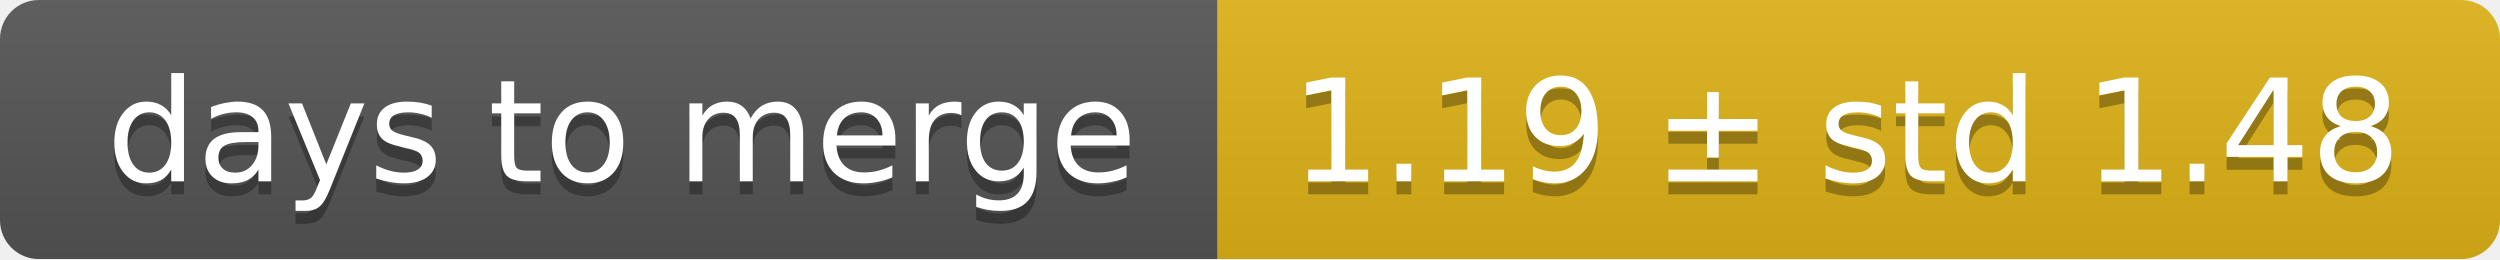
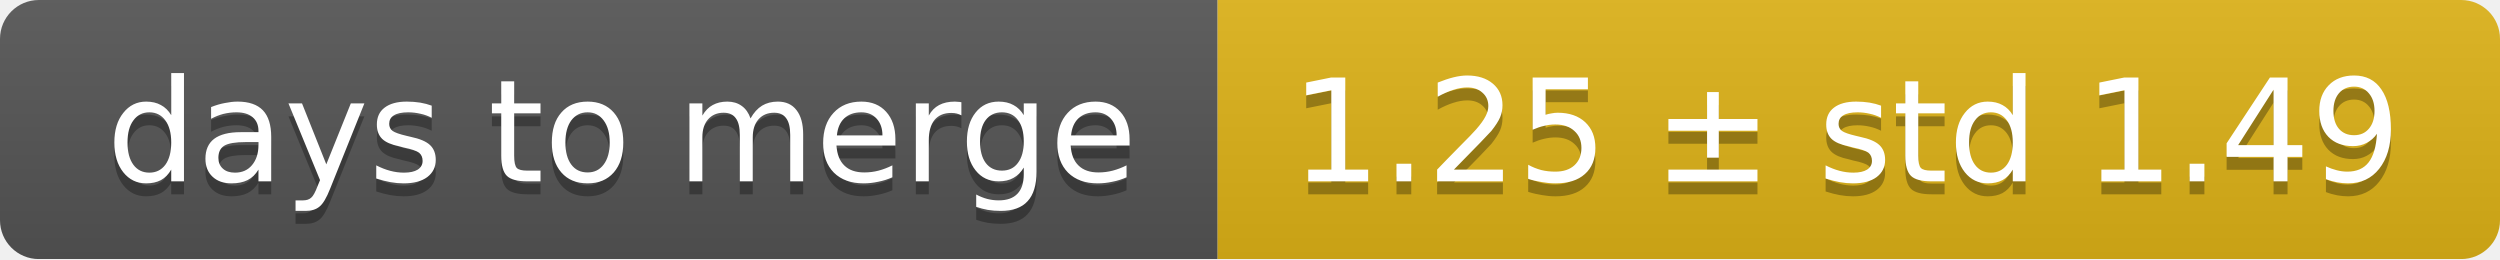
<svg xmlns="http://www.w3.org/2000/svg" width="193" height="20">
  <linearGradient id="smooth" x2="0" y2="100%">
    <stop offset="0" stop-color="#bbb" stop-opacity=".1" />
    <stop offset="1" stop-opacity=".1" />
  </linearGradient>
  <mask id="round">
    <rect width="193" height="20" rx="3" fill="#fff" />
  </mask>
  <g mask="url(#round)">
    <rect width="94" height="20" fill="#555" />
    <rect x="94" width="99" height="20" fill="#dfb317" />
    <rect width="193" height="20" fill="url(#smooth)" />
  </g>
  <g fill="#fff" text-anchor="middle" font-family="DejaVu Sans,Verdana,Geneva,sans-serif" font-size="11">
    <text x="48" y="15" fill="#010101" fill-opacity=".3">days to merge</text>
    <text x="48" y="14">days to merge</text>
-     <text x="142.5" y="15" fill="#010101" fill-opacity=".3">1.19 ± std 1.48</text>
-     <text x="142.5" y="14">1.19 ± std 1.48</text>
+     <text x="142.5" y="15" fill="#010101" fill-opacity=".3">1.25 ± std 1.49</text>
+     <text x="142.5" y="14">1.25 ± std 1.49</text>
  </g>
</svg>
